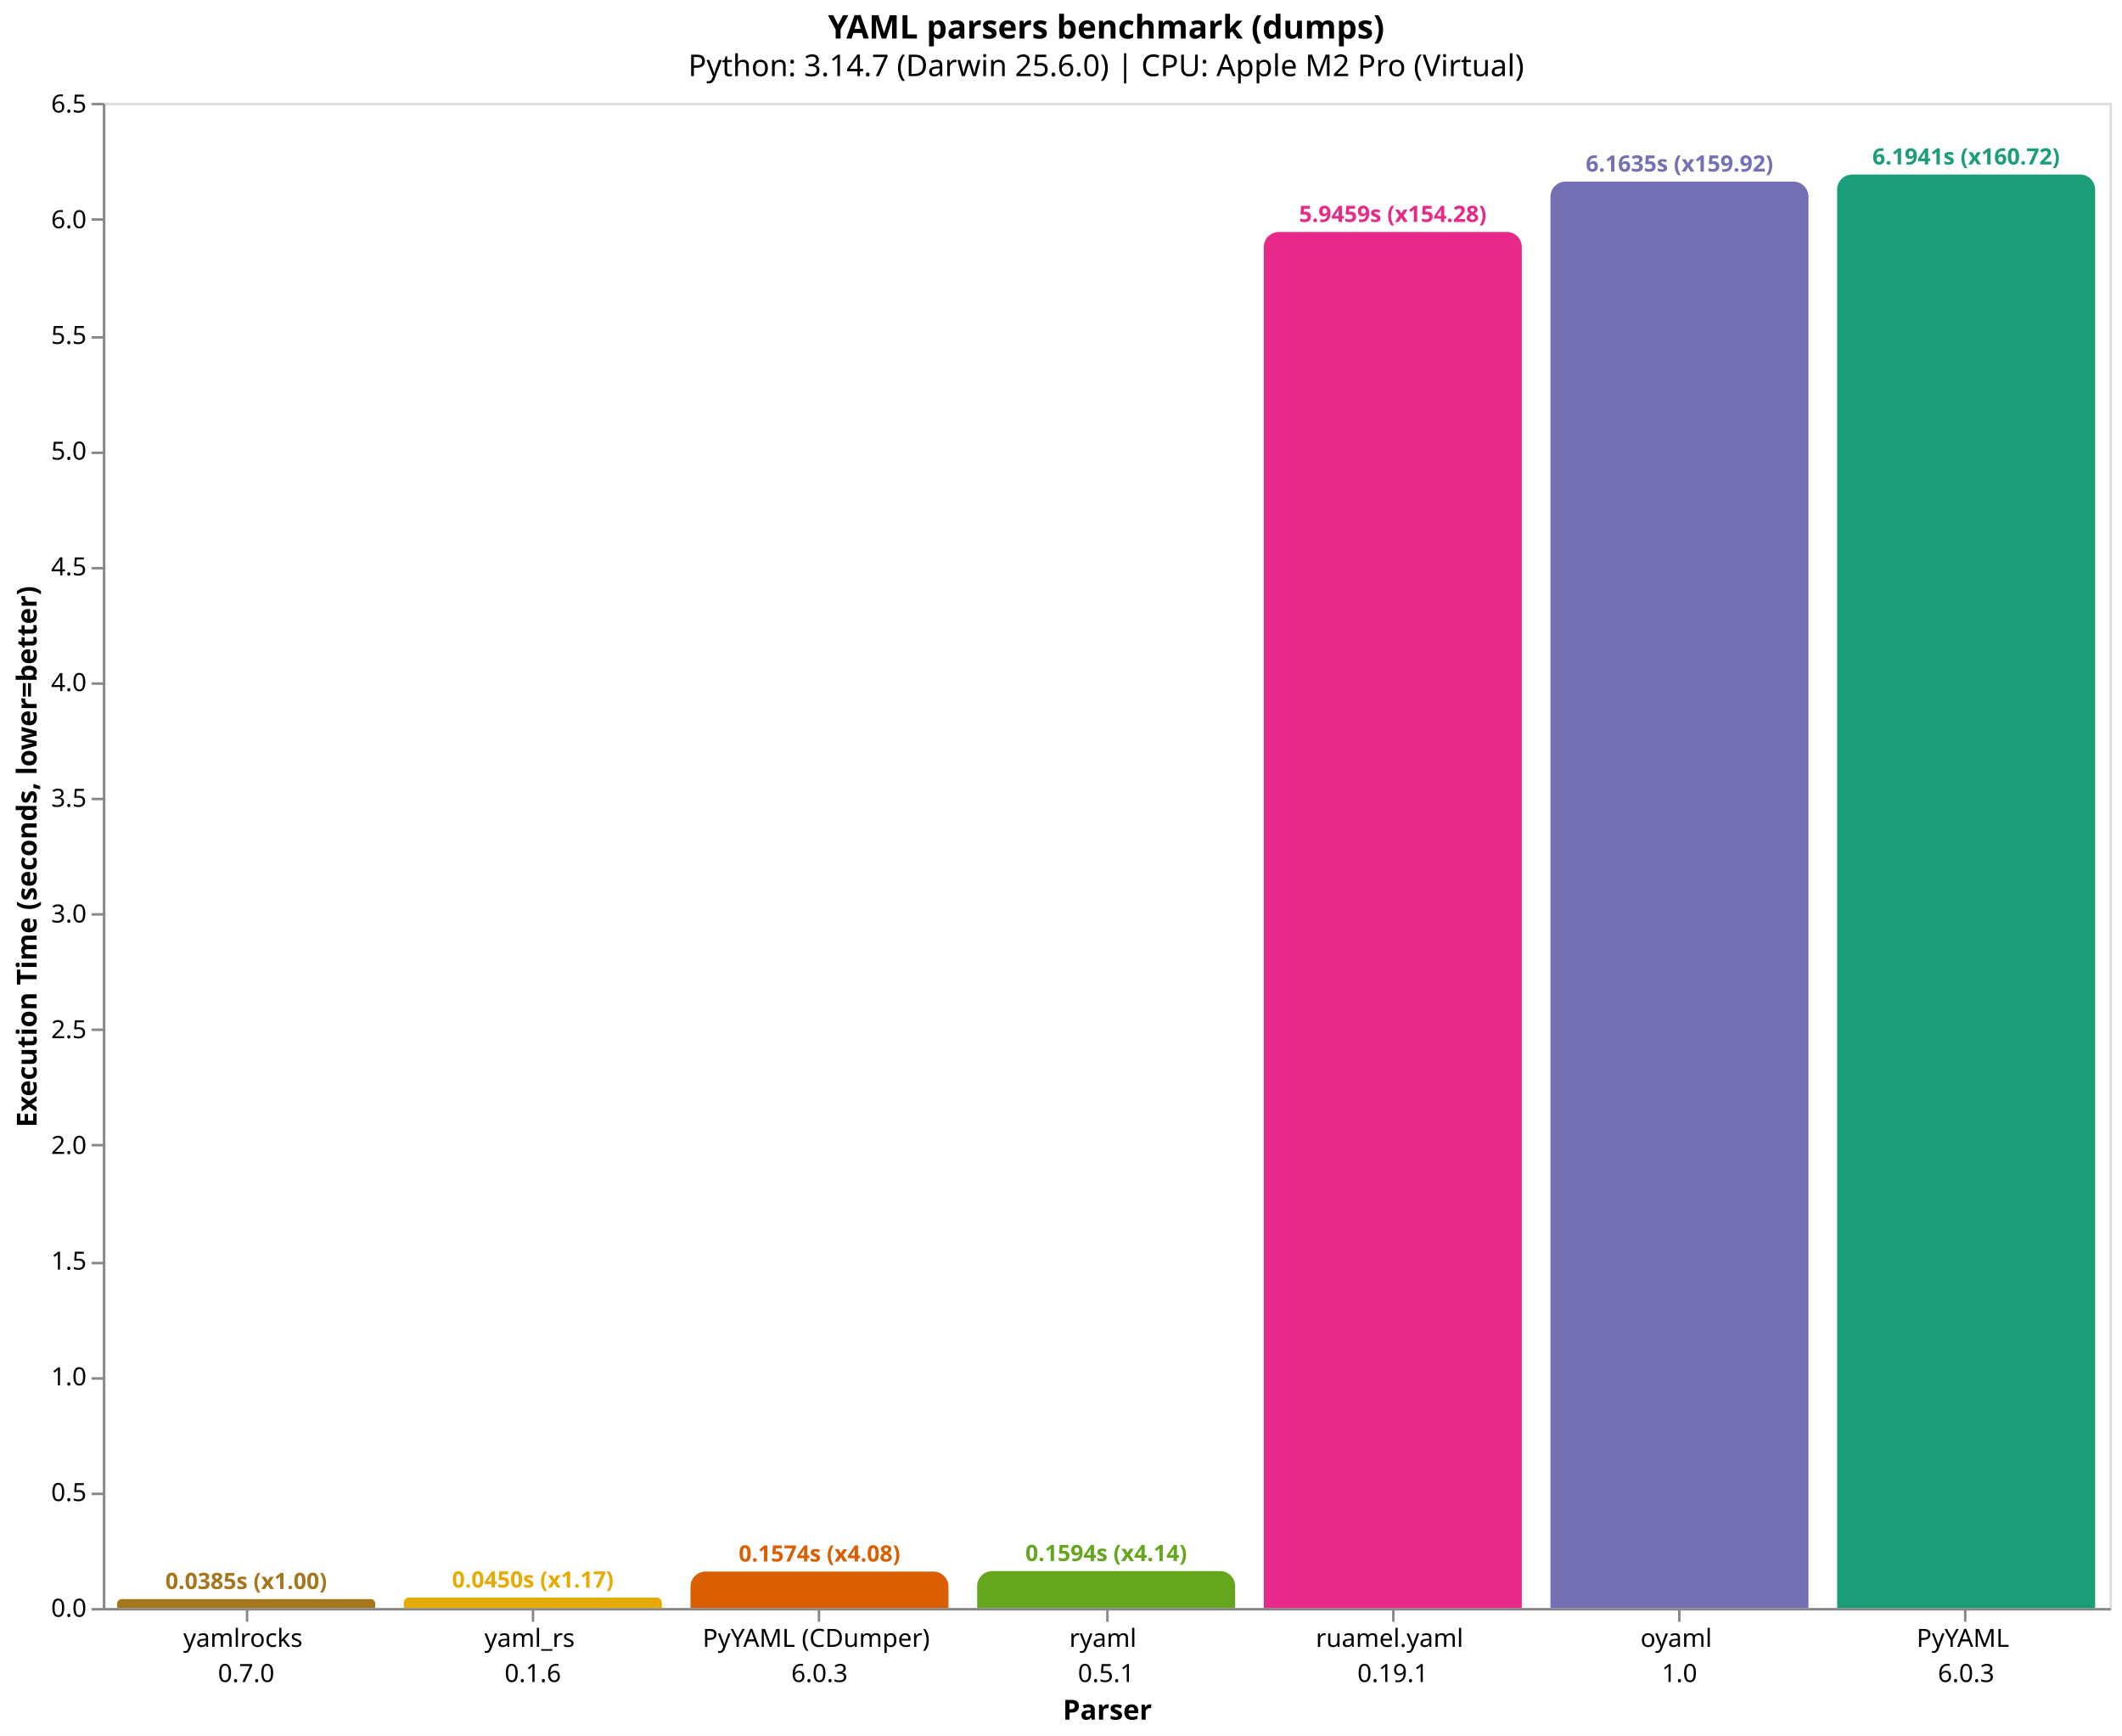
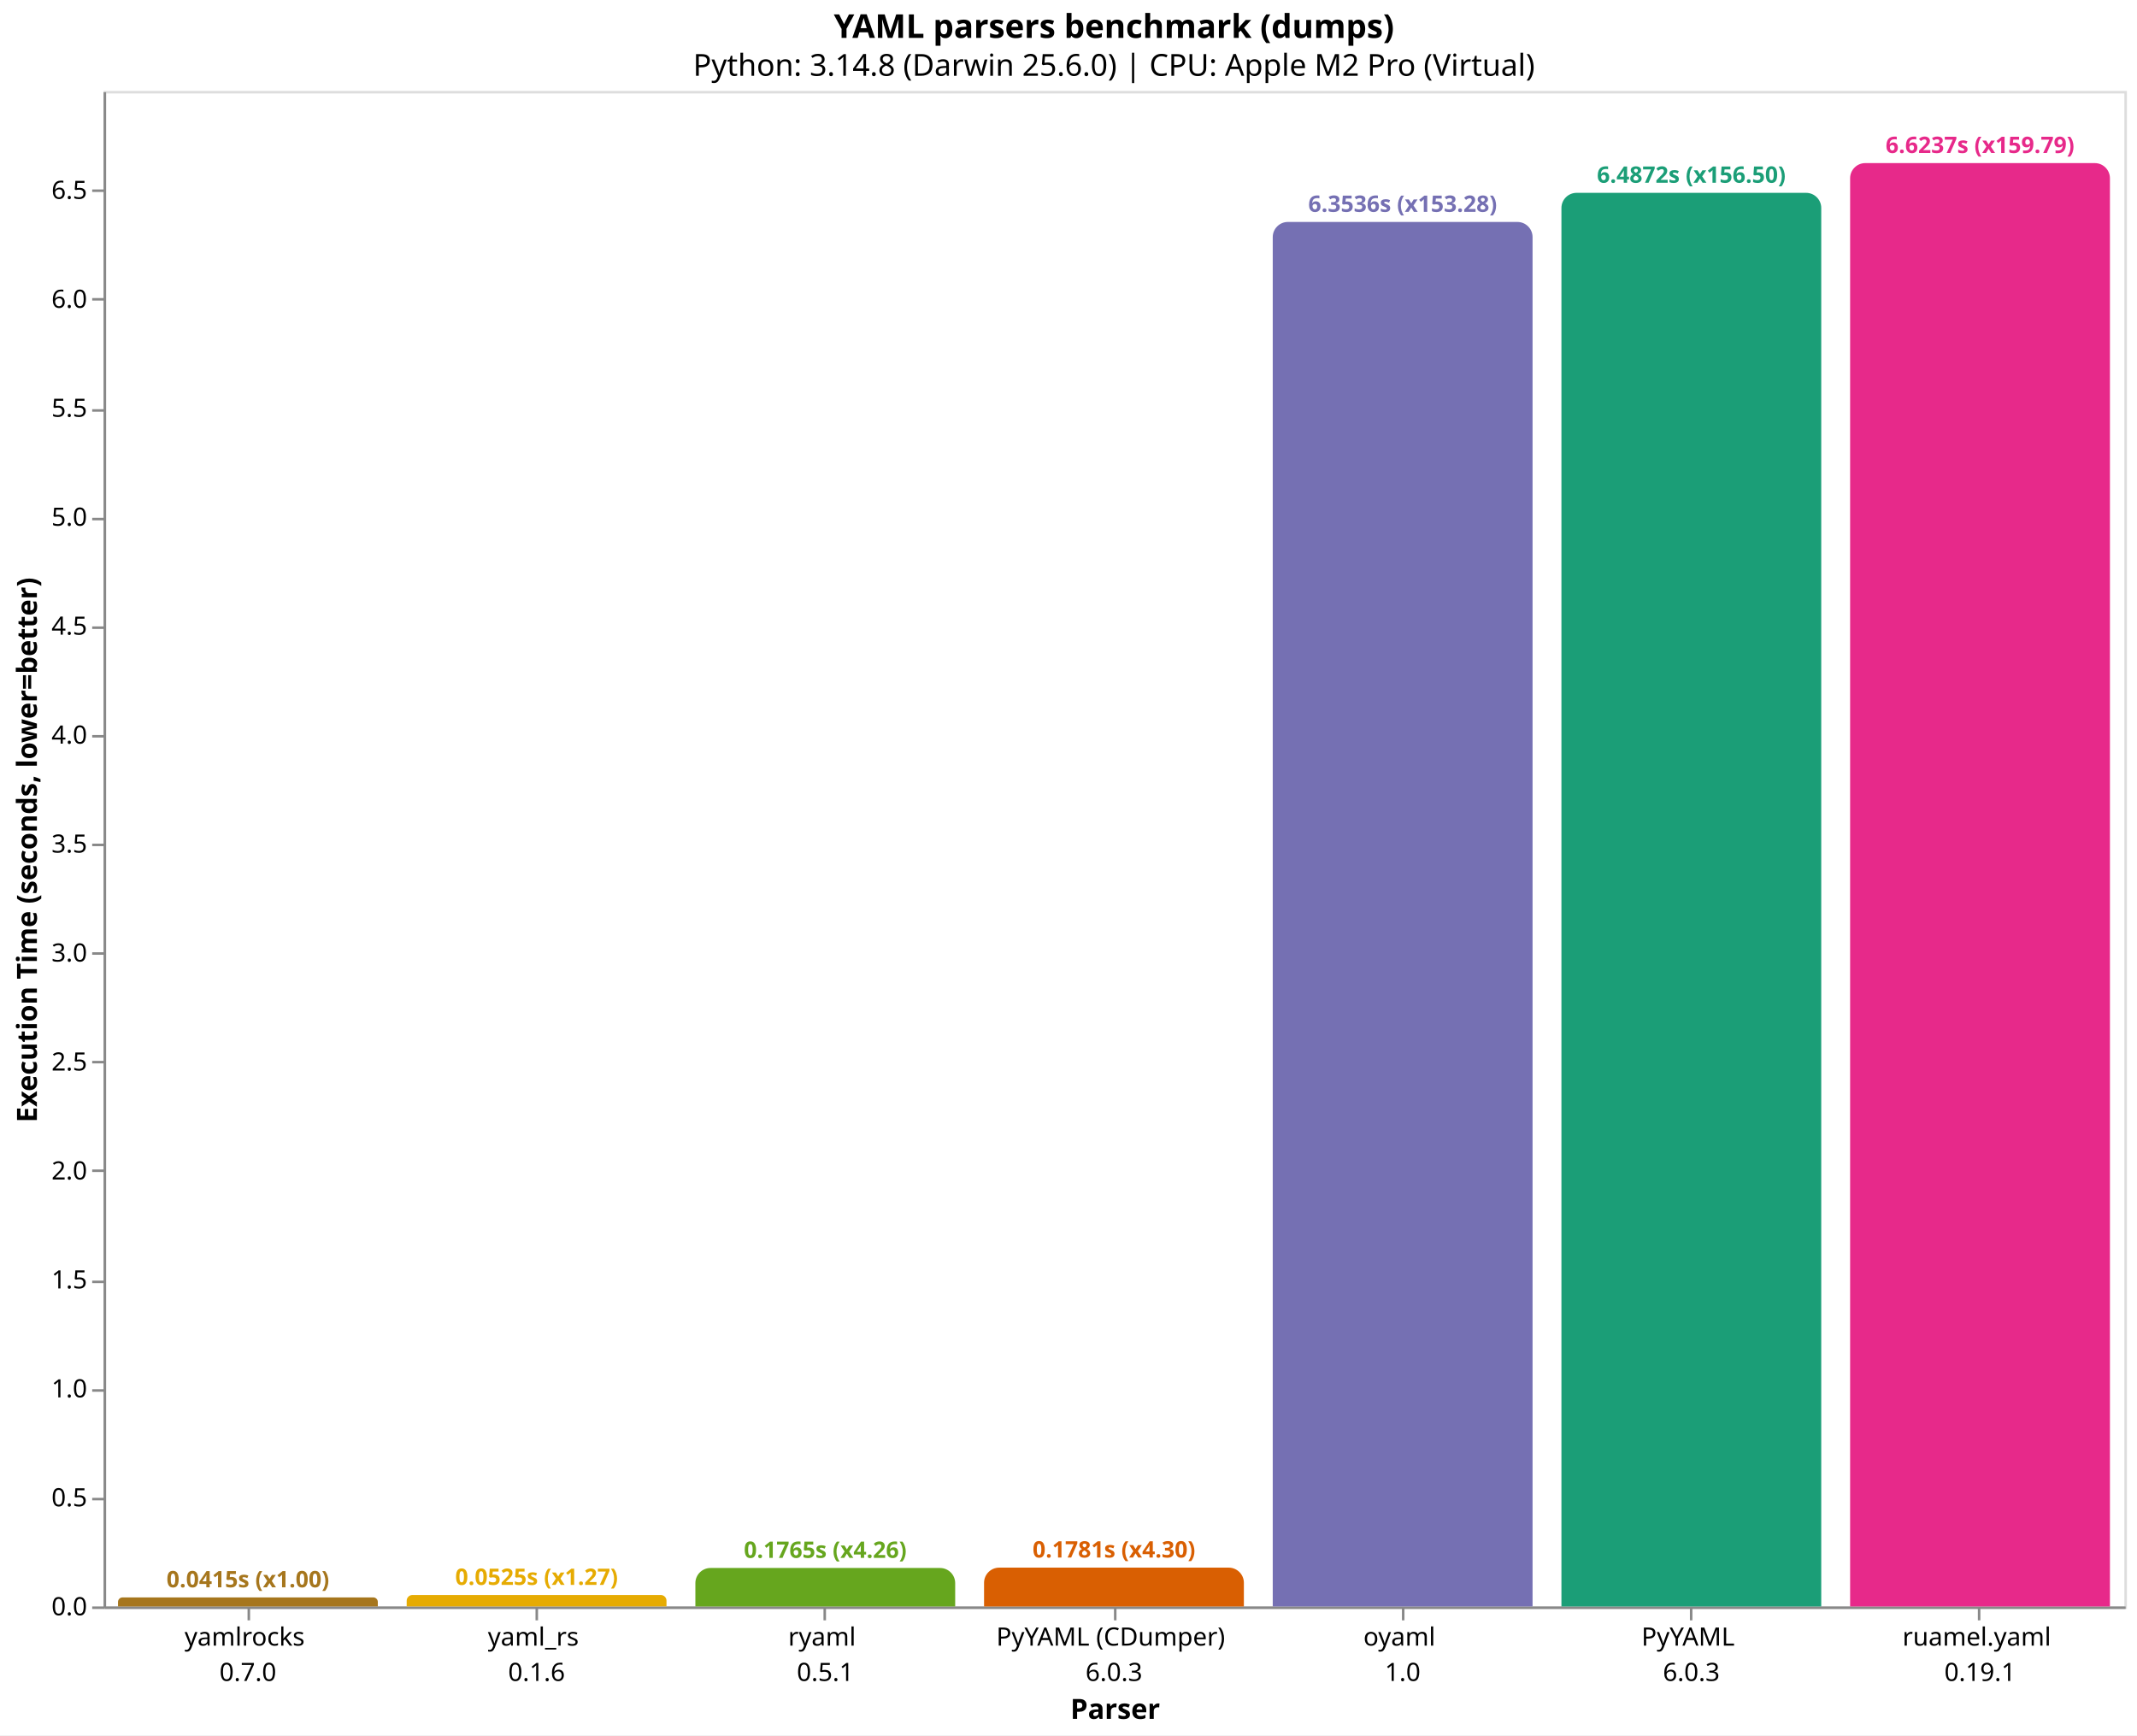
- <svg xmlns="http://www.w3.org/2000/svg" version="1.1" class="marks" width="846" height="692" viewBox="0 0 846 692">
-   <rect width="846" height="692" fill="white" />
-   <g fill="none" stroke-miterlimit="10" transform="translate(41,41)">
+ <svg xmlns="http://www.w3.org/2000/svg" version="1.1" class="marks" width="846" height="687" viewBox="0 0 846 687">
+   <rect width="846" height="687" fill="white" />
+   <g fill="none" stroke-miterlimit="10" transform="translate(41,36)">
    <g class="mark-group role-frame root" role="graphics-object" aria-roledescription="group mark container">
      <g transform="translate(0,0)">
        <path class="background" aria-hidden="true" d="M0.5,0.5h800v600h-800Z" stroke="#ddd" />
        <g>
-           <g class="mark-group role-axis" role="graphics-symbol" aria-roledescription="axis" aria-label="X-axis titled 'Parser' for a discrete scale with 7 values: yamlrocks&#10;0.7.0, yaml_rs&#10;0.1.6, PyYAML (CDumper)&#10;6.0.3, ryaml&#10;0.5.1, ruamel.yaml&#10;0.19.1, oyaml&#10;1.0, PyYAML&#10;6.0.3">
+           <g class="mark-group role-axis" role="graphics-symbol" aria-roledescription="axis" aria-label="X-axis titled 'Parser' for a discrete scale with 7 values: yamlrocks&#10;0.7.0, yaml_rs&#10;0.1.6, ryaml&#10;0.5.1, PyYAML (CDumper)&#10;6.0.3, oyaml&#10;1.0, PyYAML&#10;6.0.3, ruamel.yaml&#10;0.19.1">
            <g transform="translate(0.5,600.5)">
              <path class="background" aria-hidden="true" d="M0,0h0v0h0Z" pointer-events="none" />
              <g>
                <g class="mark-rule role-axis-tick" pointer-events="none">
                  <line transform="translate(57,0)" x2="0" y2="5" stroke="#888" stroke-width="1" opacity="1" />
                  <line transform="translate(171,0)" x2="0" y2="5" stroke="#888" stroke-width="1" opacity="1" />
                  <line transform="translate(285,0)" x2="0" y2="5" stroke="#888" stroke-width="1" opacity="1" />
                  <line transform="translate(400,0)" x2="0" y2="5" stroke="#888" stroke-width="1" opacity="1" />
                  <line transform="translate(514,0)" x2="0" y2="5" stroke="#888" stroke-width="1" opacity="1" />
                  <line transform="translate(628,0)" x2="0" y2="5" stroke="#888" stroke-width="1" opacity="1" />
                  <line transform="translate(742,0)" x2="0" y2="5" stroke="#888" stroke-width="1" opacity="1" />
                </g>
                <g class="mark-text role-axis-label" pointer-events="none">
                  <text text-anchor="middle" transform="translate(56.64286,15)" font-family="sans-serif" font-size="10px" fill="#000" opacity="1">
                    <tspan>yamlrocks</tspan>
                    <tspan x="0" dy="14">0.7.0</tspan>
                  </text>
                  <text text-anchor="middle" transform="translate(170.9286,15)" font-family="sans-serif" font-size="10px" fill="#000" opacity="1">
                    <tspan>yaml_rs</tspan>
                    <tspan x="0" dy="14">0.1.6</tspan>
                  </text>
                  <text text-anchor="middle" transform="translate(285.2143,15)" font-family="sans-serif" font-size="10px" fill="#000" opacity="1">
+                     <tspan>ryaml</tspan>
+                     <tspan x="0" dy="14">0.5.1</tspan>
+                   </text>
+                   <text text-anchor="middle" transform="translate(399.5,15)" font-family="sans-serif" font-size="10px" fill="#000" opacity="1">
                    <tspan>PyYAML (CDumper)</tspan>
                    <tspan x="0" dy="14">6.0.3</tspan>
                  </text>
-                   <text text-anchor="middle" transform="translate(399.5,15)" font-family="sans-serif" font-size="10px" fill="#000" opacity="1">
-                     <tspan>ryaml</tspan>
-                     <tspan x="0" dy="14">0.5.1</tspan>
-                   </text>
                  <text text-anchor="middle" transform="translate(513.7857,15)" font-family="sans-serif" font-size="10px" fill="#000" opacity="1">
+                     <tspan>oyaml</tspan>
+                     <tspan x="0" dy="14">1.0</tspan>
+                   </text>
+                   <text text-anchor="middle" transform="translate(628.0714,15)" font-family="sans-serif" font-size="10px" fill="#000" opacity="1">
+                     <tspan>PyYAML</tspan>
+                     <tspan x="0" dy="14">6.0.3</tspan>
+                   </text>
+                   <text text-anchor="middle" transform="translate(742.3571,15)" font-family="sans-serif" font-size="10px" fill="#000" opacity="1">
                    <tspan>ruamel.yaml</tspan>
                    <tspan x="0" dy="14">0.19.1</tspan>
-                   </text>
-                   <text text-anchor="middle" transform="translate(628.0714,15)" font-family="sans-serif" font-size="10px" fill="#000" opacity="1">
-                     <tspan>oyaml</tspan>
-                     <tspan x="0" dy="14">1.0</tspan>
-                   </text>
-                   <text text-anchor="middle" transform="translate(742.3571,15)" font-family="sans-serif" font-size="10px" fill="#000" opacity="1">
-                     <tspan>PyYAML</tspan>
-                     <tspan x="0" dy="14">6.0.3</tspan>
                  </text>
                </g>
                <g class="mark-rule role-axis-domain" pointer-events="none">
                  <line transform="translate(0,0)" x2="800" y2="0" stroke="#888" stroke-width="1" opacity="1" />
                </g>
                <g class="mark-text role-axis-title" pointer-events="none">
                  <text text-anchor="middle" transform="translate(400,44)" font-family="sans-serif" font-size="11px" font-weight="bold" fill="#000" opacity="1">Parser</text>
                </g>
              </g>
              <path class="foreground" aria-hidden="true" d="" pointer-events="none" display="none" />
            </g>
          </g>
          <g class="mark-group role-axis" role="graphics-symbol" aria-roledescription="axis" aria-label="Y-axis titled 'Execution Time (seconds, lower=better)' for a linear scale with values from 0 to 7">
            <g transform="translate(0.5,0.5)">
              <path class="background" aria-hidden="true" d="M0,0h0v0h0Z" pointer-events="none" />
              <g>
                <g class="mark-rule role-axis-tick" pointer-events="none">
                  <line transform="translate(0,600)" x2="-5" y2="0" stroke="#888" stroke-width="1" opacity="1" />
-                   <line transform="translate(0,554)" x2="-5" y2="0" stroke="#888" stroke-width="1" opacity="1" />
-                   <line transform="translate(0,508)" x2="-5" y2="0" stroke="#888" stroke-width="1" opacity="1" />
-                   <line transform="translate(0,462)" x2="-5" y2="0" stroke="#888" stroke-width="1" opacity="1" />
-                   <line transform="translate(0,415)" x2="-5" y2="0" stroke="#888" stroke-width="1" opacity="1" />
-                   <line transform="translate(0,369)" x2="-5" y2="0" stroke="#888" stroke-width="1" opacity="1" />
-                   <line transform="translate(0,323)" x2="-5" y2="0" stroke="#888" stroke-width="1" opacity="1" />
-                   <line transform="translate(0,277)" x2="-5" y2="0" stroke="#888" stroke-width="1" opacity="1" />
-                   <line transform="translate(0,231)" x2="-5" y2="0" stroke="#888" stroke-width="1" opacity="1" />
-                   <line transform="translate(0,185)" x2="-5" y2="0" stroke="#888" stroke-width="1" opacity="1" />
-                   <line transform="translate(0,139)" x2="-5" y2="0" stroke="#888" stroke-width="1" opacity="1" />
-                   <line transform="translate(0,93)" x2="-5" y2="0" stroke="#888" stroke-width="1" opacity="1" />
-                   <line transform="translate(0,46)" x2="-5" y2="0" stroke="#888" stroke-width="1" opacity="1" />
-                   <line transform="translate(0,0)" x2="-5" y2="0" stroke="#888" stroke-width="1" opacity="1" />
+                   <line transform="translate(0,557)" x2="-5" y2="0" stroke="#888" stroke-width="1" opacity="1" />
+                   <line transform="translate(0,514)" x2="-5" y2="0" stroke="#888" stroke-width="1" opacity="1" />
+                   <line transform="translate(0,471)" x2="-5" y2="0" stroke="#888" stroke-width="1" opacity="1" />
+                   <line transform="translate(0,427)" x2="-5" y2="0" stroke="#888" stroke-width="1" opacity="1" />
+                   <line transform="translate(0,384)" x2="-5" y2="0" stroke="#888" stroke-width="1" opacity="1" />
+                   <line transform="translate(0,341)" x2="-5" y2="0" stroke="#888" stroke-width="1" opacity="1" />
+                   <line transform="translate(0,298)" x2="-5" y2="0" stroke="#888" stroke-width="1" opacity="1" />
+                   <line transform="translate(0,255)" x2="-5" y2="0" stroke="#888" stroke-width="1" opacity="1" />
+                   <line transform="translate(0,212)" x2="-5" y2="0" stroke="#888" stroke-width="1" opacity="1" />
+                   <line transform="translate(0,169)" x2="-5" y2="0" stroke="#888" stroke-width="1" opacity="1" />
+                   <line transform="translate(0,126)" x2="-5" y2="0" stroke="#888" stroke-width="1" opacity="1" />
+                   <line transform="translate(0,82)" x2="-5" y2="0" stroke="#888" stroke-width="1" opacity="1" />
+                   <line transform="translate(0,39)" x2="-5" y2="0" stroke="#888" stroke-width="1" opacity="1" />
                </g>
                <g class="mark-text role-axis-label" pointer-events="none">
                  <text text-anchor="end" transform="translate(-7,603)" font-family="sans-serif" font-size="10px" fill="#000" opacity="1">0.0</text>
-                   <text text-anchor="end" transform="translate(-7,556.8733)" font-family="sans-serif" font-size="10px" fill="#000" opacity="1">0.5</text>
-                   <text text-anchor="end" transform="translate(-7,510.7466)" font-family="sans-serif" font-size="10px" fill="#000" opacity="1">1.0</text>
-                   <text text-anchor="end" transform="translate(-7,464.6199)" font-family="sans-serif" font-size="10px" fill="#000" opacity="1">1.5</text>
-                   <text text-anchor="end" transform="translate(-7,418.4932)" font-family="sans-serif" font-size="10px" fill="#000" opacity="1">2.0</text>
-                   <text text-anchor="end" transform="translate(-7,372.3665)" font-family="sans-serif" font-size="10px" fill="#000" opacity="1">2.5</text>
-                   <text text-anchor="end" transform="translate(-7,326.2398)" font-family="sans-serif" font-size="10px" fill="#000" opacity="1">3.0</text>
-                   <text text-anchor="end" transform="translate(-7,280.1131)" font-family="sans-serif" font-size="10px" fill="#000" opacity="1">3.5</text>
-                   <text text-anchor="end" transform="translate(-7,233.9865)" font-family="sans-serif" font-size="10px" fill="#000" opacity="1">4.0</text>
-                   <text text-anchor="end" transform="translate(-7,187.8598)" font-family="sans-serif" font-size="10px" fill="#000" opacity="1">4.5</text>
-                   <text text-anchor="end" transform="translate(-7,141.7331)" font-family="sans-serif" font-size="10px" fill="#000" opacity="1">5.0</text>
-                   <text text-anchor="end" transform="translate(-7,95.60637)" font-family="sans-serif" font-size="10px" fill="#000" opacity="1">5.5</text>
-                   <text text-anchor="end" transform="translate(-7,49.47968)" font-family="sans-serif" font-size="10px" fill="#000" opacity="1">6.0</text>
-                   <text text-anchor="end" transform="translate(-7,3.352988)" font-family="sans-serif" font-size="10px" fill="#000" opacity="1">6.5</text>
+                   <text text-anchor="end" transform="translate(-7,559.8647)" font-family="sans-serif" font-size="10px" fill="#000" opacity="1">0.5</text>
+                   <text text-anchor="end" transform="translate(-7,516.7294)" font-family="sans-serif" font-size="10px" fill="#000" opacity="1">1.0</text>
+                   <text text-anchor="end" transform="translate(-7,473.594)" font-family="sans-serif" font-size="10px" fill="#000" opacity="1">1.5</text>
+                   <text text-anchor="end" transform="translate(-7,430.4587)" font-family="sans-serif" font-size="10px" fill="#000" opacity="1">2.0</text>
+                   <text text-anchor="end" transform="translate(-7,387.3234)" font-family="sans-serif" font-size="10px" fill="#000" opacity="1">2.5</text>
+                   <text text-anchor="end" transform="translate(-7,344.1881)" font-family="sans-serif" font-size="10px" fill="#000" opacity="1">3.0</text>
+                   <text text-anchor="end" transform="translate(-7,301.0527)" font-family="sans-serif" font-size="10px" fill="#000" opacity="1">3.5</text>
+                   <text text-anchor="end" transform="translate(-7,257.9174)" font-family="sans-serif" font-size="10px" fill="#000" opacity="1">4.0</text>
+                   <text text-anchor="end" transform="translate(-7,214.7821)" font-family="sans-serif" font-size="10px" fill="#000" opacity="1">4.5</text>
+                   <text text-anchor="end" transform="translate(-7,171.6468)" font-family="sans-serif" font-size="10px" fill="#000" opacity="1">5.0</text>
+                   <text text-anchor="end" transform="translate(-7,128.5115)" font-family="sans-serif" font-size="10px" fill="#000" opacity="1">5.5</text>
+                   <text text-anchor="end" transform="translate(-7,85.37613)" font-family="sans-serif" font-size="10px" fill="#000" opacity="1">6.0</text>
+                   <text text-anchor="end" transform="translate(-7,42.24081)" font-family="sans-serif" font-size="10px" fill="#000" opacity="1">6.5</text>
                </g>
                <g class="mark-rule role-axis-domain" pointer-events="none">
                  <line transform="translate(0,600)" x2="0" y2="-600" stroke="#888" stroke-width="1" opacity="1" />
                </g>
                <g class="mark-text role-axis-title" pointer-events="none">
                  <text text-anchor="middle" transform="translate(-24.90137,300) rotate(-90) translate(0,-2)" font-family="sans-serif" font-size="11px" font-weight="bold" fill="#000" opacity="1">Execution Time (seconds, lower=better)</text>
                </g>
              </g>
              <path class="foreground" aria-hidden="true" d="" pointer-events="none" display="none" />
            </g>
          </g>
          <g class="mark-group role-scope" role="graphics-object" aria-roledescription="group mark container">
-             <g transform="translate(5.714286,596.4445)">
-               <path class="background" aria-hidden="true" d="M1.778,0L101.079,0C102.061,0,102.857,0.797,102.857,1.778L102.857,3.556C102.857,3.556,102.857,3.556,102.857,3.556L0,3.556C0,3.556,0,3.556,0,3.556L0,1.778C0,0.797,0.797,0,1.778,0Z" />
+             <g transform="translate(5.714286,596.424)">
+               <path class="background" aria-hidden="true" d="M1.788,0L101.069,0C102.056,0,102.857,0.801,102.857,1.788L102.857,3.576C102.857,3.576,102.857,3.576,102.857,3.576L0,3.576C0,3.576,0,3.576,0,3.576L0,1.788C0,0.801,0.801,0,1.788,0Z" />
              <g clip-path="url(#clip9)">
                <g class="mark-group role-scope" role="graphics-object" aria-roledescription="group mark container">
-                   <g transform="translate(0,-596.4445)">
-                     <path class="background" aria-hidden="true" d="M0,0h102.857v0h-102.857Z" />
-                     <g>
-                       <g class="mark-rect role-mark layer_0_marks" role="graphics-object" aria-roledescription="rect mark container">
-                         <path aria-label="Parser: yamlrocks&#10;0.7.0; Execution Time (seconds, lower=better): 0.038540611; parser: yamlrocks; Execution Time (s): 0.0385; Slowdown: 1.00" role="graphics-symbol" aria-roledescription="bar" d="M0,596.444h102.857v3.556h-102.857Z" fill="#a6761d" />
-                       </g>
-                     </g>
-                     <path class="foreground" aria-hidden="true" d="" display="none" />
-                   </g>
-                 </g>
-               </g>
-               <path class="foreground" aria-hidden="true" d="" display="none" />
-             </g>
-             <g transform="translate(120,595.8463)">
-               <path class="background" aria-hidden="true" d="M2.077,0L100.78,0C101.927,0,102.857,0.931,102.857,2.077L102.857,4.154C102.857,4.154,102.857,4.154,102.857,4.154L0,4.154C0,4.154,0,4.154,0,4.154L0,2.077C0,0.931,0.931,0,2.077,0Z" />
+                   <g transform="translate(0,-596.424)">
+                     <path class="background" aria-hidden="true" d="M0,0h102.857v0h-102.857Z" />
+                     <g>
+                       <g class="mark-rect role-mark layer_0_marks" role="graphics-object" aria-roledescription="rect mark container">
+                         <path aria-label="Parser: yamlrocks&#10;0.7.0; Execution Time (seconds, lower=better): 0.0414511943333; parser: yamlrocks; Execution Time (s): 0.0415; Slowdown: 1.00" role="graphics-symbol" aria-roledescription="bar" d="M0,596.424h102.857v3.576h-102.857Z" fill="#a6761d" />
+                       </g>
+                     </g>
+                     <path class="foreground" aria-hidden="true" d="" display="none" />
+                   </g>
+                 </g>
+               </g>
+               <path class="foreground" aria-hidden="true" d="" display="none" />
+             </g>
+             <g transform="translate(120,595.4715)">
+               <path class="background" aria-hidden="true" d="M2.264,0L100.593,0C101.843,0,102.857,1.015,102.857,2.264L102.857,4.528C102.857,4.528,102.857,4.528,102.857,4.528L0,4.528C0,4.528,0,4.528,0,4.528L0,2.264C0,1.015,1.015,0,2.264,0Z" />
              <g clip-path="url(#clip10)">
                <g class="mark-group role-scope" role="graphics-object" aria-roledescription="group mark container">
-                   <g transform="translate(0,-595.8463)">
-                     <path class="background" aria-hidden="true" d="M0,0h102.857v0h-102.857Z" />
-                     <g>
-                       <g class="mark-rect role-mark layer_0_marks" role="graphics-object" aria-roledescription="rect mark container">
-                         <path aria-label="Parser: yaml_rs&#10;0.1.6; Execution Time (seconds, lower=better): 0.0450251386667; parser: yaml_rs; Execution Time (s): 0.0450; Slowdown: 1.17" role="graphics-symbol" aria-roledescription="bar" d="M0,595.846h102.857v4.154h-102.857Z" fill="#e6ab02" />
-                       </g>
-                     </g>
-                     <path class="foreground" aria-hidden="true" d="" display="none" />
-                   </g>
-                 </g>
-               </g>
-               <path class="foreground" aria-hidden="true" d="" display="none" />
-             </g>
-             <g transform="translate(234.2857,585.483)">
-               <path class="background" aria-hidden="true" d="M6,0L96.857,0C100.169,0,102.857,2.689,102.857,6L102.857,14.517C102.857,14.517,102.857,14.517,102.857,14.517L0,14.517C0,14.517,0,14.517,0,14.517L0,6C0,2.689,2.689,0,6,0Z" />
+                   <g transform="translate(0,-595.4715)">
+                     <path class="background" aria-hidden="true" d="M0,0h102.857v0h-102.857Z" />
+                     <g>
+                       <g class="mark-rect role-mark layer_0_marks" role="graphics-object" aria-roledescription="rect mark container">
+                         <path aria-label="Parser: yaml_rs&#10;0.1.6; Execution Time (seconds, lower=better): 0.0524915416667; parser: yaml_rs; Execution Time (s): 0.0525; Slowdown: 1.27" role="graphics-symbol" aria-roledescription="bar" d="M0,595.472h102.857v4.528h-102.857Z" fill="#e6ab02" />
+                       </g>
+                     </g>
+                     <path class="foreground" aria-hidden="true" d="" display="none" />
+                   </g>
+                 </g>
+               </g>
+               <path class="foreground" aria-hidden="true" d="" display="none" />
+             </g>
+             <g transform="translate(234.2857,584.7708)">
+               <path class="background" aria-hidden="true" d="M6,0L96.857,0C100.169,0,102.857,2.689,102.857,6L102.857,15.229C102.857,15.229,102.857,15.229,102.857,15.229L0,15.229C0,15.229,0,15.229,0,15.229L0,6C0,2.689,2.689,0,6,0Z" />
              <g clip-path="url(#clip11)">
                <g class="mark-group role-scope" role="graphics-object" aria-roledescription="group mark container">
-                   <g transform="translate(0,-585.483)">
-                     <path class="background" aria-hidden="true" d="M0,0h102.857v0h-102.857Z" />
-                     <g>
-                       <g class="mark-rect role-mark layer_0_marks" role="graphics-object" aria-roledescription="rect mark container">
-                         <path aria-label="Parser: PyYAML (CDumper)&#10;6.0.3; Execution Time (seconds, lower=better): 0.157359680667; parser: PyYAML (CDumper); Execution Time (s): 0.1574; Slowdown: 4.08" role="graphics-symbol" aria-roledescription="bar" d="M0,585.483h102.857v14.517h-102.857Z" fill="#d95f02" />
-                       </g>
-                     </g>
-                     <path class="foreground" aria-hidden="true" d="" display="none" />
-                   </g>
-                 </g>
-               </g>
-               <path class="foreground" aria-hidden="true" d="" display="none" />
-             </g>
-             <g transform="translate(348.5714,585.2916)">
-               <path class="background" aria-hidden="true" d="M6,0L96.857,0C100.169,0,102.857,2.689,102.857,6L102.857,14.708C102.857,14.708,102.857,14.708,102.857,14.708L0,14.708C0,14.708,0,14.708,0,14.708L0,6C0,2.689,2.689,0,6,0Z" />
+                   <g transform="translate(0,-584.7708)">
+                     <path class="background" aria-hidden="true" d="M0,0h102.857v0h-102.857Z" />
+                     <g>
+                       <g class="mark-rect role-mark layer_0_marks" role="graphics-object" aria-roledescription="rect mark container">
+                         <path aria-label="Parser: ryaml&#10;0.5.1; Execution Time (seconds, lower=better): 0.176528264333; parser: ryaml; Execution Time (s): 0.1765; Slowdown: 4.26" role="graphics-symbol" aria-roledescription="bar" d="M0,584.771h102.857v15.229h-102.857Z" fill="#66a61e" />
+                       </g>
+                     </g>
+                     <path class="foreground" aria-hidden="true" d="" display="none" />
+                   </g>
+                 </g>
+               </g>
+               <path class="foreground" aria-hidden="true" d="" display="none" />
+             </g>
+             <g transform="translate(348.5714,584.6323)">
+               <path class="background" aria-hidden="true" d="M6,0L96.857,0C100.169,0,102.857,2.689,102.857,6L102.857,15.368C102.857,15.368,102.857,15.368,102.857,15.368L0,15.368C0,15.368,0,15.368,0,15.368L0,6C0,2.689,2.689,0,6,0Z" />
              <g clip-path="url(#clip12)">
                <g class="mark-group role-scope" role="graphics-object" aria-roledescription="group mark container">
-                   <g transform="translate(0,-585.2916)">
-                     <path class="background" aria-hidden="true" d="M0,0h102.857v0h-102.857Z" />
-                     <g>
-                       <g class="mark-rect role-mark layer_0_marks" role="graphics-object" aria-roledescription="rect mark container">
-                         <path aria-label="Parser: ryaml&#10;0.5.1; Execution Time (seconds, lower=better): 0.159435097333; parser: ryaml; Execution Time (s): 0.1594; Slowdown: 4.14" role="graphics-symbol" aria-roledescription="bar" d="M0,585.292h102.857v14.708h-102.857Z" fill="#66a61e" />
-                       </g>
-                     </g>
-                     <path class="foreground" aria-hidden="true" d="" display="none" />
-                   </g>
-                 </g>
-               </g>
-               <path class="foreground" aria-hidden="true" d="" display="none" />
-             </g>
-             <g transform="translate(462.8571,51.4734)">
-               <path class="background" aria-hidden="true" d="M6,0L96.857,0C100.169,0,102.857,2.689,102.857,6L102.857,548.527C102.857,548.527,102.857,548.527,102.857,548.527L0,548.527C0,548.527,0,548.527,0,548.527L0,6C0,2.689,2.689,0,6,0Z" />
+                   <g transform="translate(0,-584.6323)">
+                     <path class="background" aria-hidden="true" d="M0,0h102.857v0h-102.857Z" />
+                     <g>
+                       <g class="mark-rect role-mark layer_0_marks" role="graphics-object" aria-roledescription="rect mark container">
+                         <path aria-label="Parser: PyYAML (CDumper)&#10;6.0.3; Execution Time (seconds, lower=better): 0.178133069333; parser: PyYAML (CDumper); Execution Time (s): 0.1781; Slowdown: 4.30" role="graphics-symbol" aria-roledescription="bar" d="M0,584.632h102.857v15.368h-102.857Z" fill="#d95f02" />
+                       </g>
+                     </g>
+                     <path class="foreground" aria-hidden="true" d="" display="none" />
+                   </g>
+                 </g>
+               </g>
+               <path class="foreground" aria-hidden="true" d="" display="none" />
+             </g>
+             <g transform="translate(462.8571,51.87341)">
+               <path class="background" aria-hidden="true" d="M6,0L96.857,0C100.169,0,102.857,2.689,102.857,6L102.857,548.127C102.857,548.127,102.857,548.127,102.857,548.127L0,548.127C0,548.127,0,548.127,0,548.127L0,6C0,2.689,2.689,0,6,0Z" />
              <g clip-path="url(#clip13)">
                <g class="mark-group role-scope" role="graphics-object" aria-roledescription="group mark container">
-                   <g transform="translate(0,-51.4734)">
-                     <path class="background" aria-hidden="true" d="M0,0h102.857v0h-102.857Z" />
-                     <g>
-                       <g class="mark-rect role-mark layer_0_marks" role="graphics-object" aria-roledescription="rect mark container">
-                         <path aria-label="Parser: ruamel.yaml&#10;0.19.1; Execution Time (seconds, lower=better): 5.945869514; parser: ruamel.yaml; Execution Time (s): 5.9459; Slowdown: 154.28" role="graphics-symbol" aria-roledescription="bar" d="M0,51.473h102.857v548.527h-102.857Z" fill="#e7298a" />
-                       </g>
-                     </g>
-                     <path class="foreground" aria-hidden="true" d="" display="none" />
-                   </g>
-                 </g>
-               </g>
-               <path class="foreground" aria-hidden="true" d="" display="none" />
-             </g>
-             <g transform="translate(577.1429,31.39662)">
-               <path class="background" aria-hidden="true" d="M6,0L96.857,0C100.169,0,102.857,2.689,102.857,6L102.857,568.603C102.857,568.603,102.857,568.603,102.857,568.603L0,568.603C0,568.603,0,568.603,0,568.603L0,6C0,2.689,2.689,0,6,0Z" />
+                   <g transform="translate(0,-51.87341)">
+                     <path class="background" aria-hidden="true" d="M0,0h102.857v0h-102.857Z" />
+                     <g>
+                       <g class="mark-rect role-mark layer_0_marks" role="graphics-object" aria-roledescription="rect mark container">
+                         <path aria-label="Parser: oyaml&#10;1.0; Execution Time (seconds, lower=better): 6.35357018067; parser: oyaml; Execution Time (s): 6.3536; Slowdown: 153.28" role="graphics-symbol" aria-roledescription="bar" d="M0,51.873h102.857v548.127h-102.857Z" fill="#7570b3" />
+                       </g>
+                     </g>
+                     <path class="foreground" aria-hidden="true" d="" display="none" />
+                   </g>
+                 </g>
+               </g>
+               <path class="foreground" aria-hidden="true" d="" display="none" />
+             </g>
+             <g transform="translate(577.1429,40.34634)">
+               <path class="background" aria-hidden="true" d="M6,0L96.857,0C100.169,0,102.857,2.689,102.857,6L102.857,559.654C102.857,559.654,102.857,559.654,102.857,559.654L0,559.654C0,559.654,0,559.654,0,559.654L0,6C0,2.689,2.689,0,6,0Z" />
              <g clip-path="url(#clip14)">
                <g class="mark-group role-scope" role="graphics-object" aria-roledescription="group mark container">
-                   <g transform="translate(0,-31.39662)">
-                     <path class="background" aria-hidden="true" d="M0,0h102.857v0h-102.857Z" />
-                     <g>
-                       <g class="mark-rect role-mark layer_0_marks" role="graphics-object" aria-roledescription="rect mark container">
-                         <path aria-label="Parser: oyaml&#10;1.0; Execution Time (seconds, lower=better): 6.163495986; parser: oyaml; Execution Time (s): 6.1635; Slowdown: 159.92" role="graphics-symbol" aria-roledescription="bar" d="M0,31.397h102.857v568.603h-102.857Z" fill="#7570b3" />
+                   <g transform="translate(0,-40.34634)">
+                     <path class="background" aria-hidden="true" d="M0,0h102.857v0h-102.857Z" />
+                     <g>
+                       <g class="mark-rect role-mark layer_0_marks" role="graphics-object" aria-roledescription="rect mark container">
+                         <path aria-label="Parser: PyYAML&#10;6.0.3; Execution Time (seconds, lower=better): 6.48718540233; parser: PyYAML; Execution Time (s): 6.4872; Slowdown: 156.50" role="graphics-symbol" aria-roledescription="bar" d="M0,40.346h102.857v559.654h-102.857Z" fill="#1b9e77" />
                      </g>
                    </g>
                    <path class="foreground" aria-hidden="true" d="" display="none" />
                  </g>
                </g>
              </g>
              <path class="foreground" aria-hidden="true" d="" display="none" />
            </g>
            <g transform="translate(691.4286,28.57143)">
              <path class="background" aria-hidden="true" d="M6,0L96.857,0C100.169,0,102.857,2.689,102.857,6L102.857,571.429C102.857,571.429,102.857,571.429,102.857,571.429L0,571.429C0,571.429,0,571.429,0,571.429L0,6C0,2.689,2.689,0,6,0Z" />
              <g clip-path="url(#clip15)">
                <g class="mark-group role-scope" role="graphics-object" aria-roledescription="group mark container">
                  <g transform="translate(0,-28.57143)">
                    <path class="background" aria-hidden="true" d="M0,0h102.857v0h-102.857Z" />
                    <g>
                      <g class="mark-rect role-mark layer_0_marks" role="graphics-object" aria-roledescription="rect mark container">
-                         <path aria-label="Parser: PyYAML&#10;6.0.3; Execution Time (seconds, lower=better): 6.19412027767; parser: PyYAML; Execution Time (s): 6.1941; Slowdown: 160.72" role="graphics-symbol" aria-roledescription="bar" d="M0,28.571h102.857v571.429h-102.857Z" fill="#1b9e77" />
+                         <path aria-label="Parser: ruamel.yaml&#10;0.19.1; Execution Time (seconds, lower=better): 6.62367338867; parser: ruamel.yaml; Execution Time (s): 6.6237; Slowdown: 159.79" role="graphics-symbol" aria-roledescription="bar" d="M0,28.571h102.857v571.429h-102.857Z" fill="#e7298a" />
                      </g>
                    </g>
                    <path class="foreground" aria-hidden="true" d="" display="none" />
                  </g>
                </g>
              </g>
              <path class="foreground" aria-hidden="true" d="" display="none" />
            </g>
          </g>
          <g class="mark-text role-mark layer_1_marks" role="graphics-object" aria-roledescription="text mark container">
-             <text aria-label="Parser: yamlrocks&#10;0.7.0; Execution Time (seconds, lower=better): 0.038540611; parser: yamlrocks; label: 0.0385s (x1.00); Execution Time (s): 0.0385; Slowdown: 1.00" role="graphics-symbol" aria-roledescription="text mark" text-anchor="middle" transform="translate(57.14286,592.4445)" font-family="sans-serif" font-size="9px" font-weight="bold" fill="#a6761d">0.0385s (x1.00)</text>
-             <text aria-label="Parser: yaml_rs&#10;0.1.6; Execution Time (seconds, lower=better): 0.0450251386667; parser: yaml_rs; label: 0.0450s (x1.17); Execution Time (s): 0.0450; Slowdown: 1.17" role="graphics-symbol" aria-roledescription="text mark" text-anchor="middle" transform="translate(171.4286,591.8463)" font-family="sans-serif" font-size="9px" font-weight="bold" fill="#e6ab02">0.0450s (x1.17)</text>
-             <text aria-label="Parser: PyYAML (CDumper)&#10;6.0.3; Execution Time (seconds, lower=better): 0.157359680667; parser: PyYAML (CDumper); label: 0.1574s (x4.08); Execution Time (s): 0.1574; Slowdown: 4.08" role="graphics-symbol" aria-roledescription="text mark" text-anchor="middle" transform="translate(285.7143,581.483)" font-family="sans-serif" font-size="9px" font-weight="bold" fill="#d95f02">0.1574s (x4.08)</text>
-             <text aria-label="Parser: ryaml&#10;0.5.1; Execution Time (seconds, lower=better): 0.159435097333; parser: ryaml; label: 0.1594s (x4.14); Execution Time (s): 0.1594; Slowdown: 4.14" role="graphics-symbol" aria-roledescription="text mark" text-anchor="middle" transform="translate(400,581.2916)" font-family="sans-serif" font-size="9px" font-weight="bold" fill="#66a61e">0.1594s (x4.14)</text>
-             <text aria-label="Parser: ruamel.yaml&#10;0.19.1; Execution Time (seconds, lower=better): 5.945869514; parser: ruamel.yaml; label: 5.9459s (x154.28); Execution Time (s): 5.9459; Slowdown: 154.28" role="graphics-symbol" aria-roledescription="text mark" text-anchor="middle" transform="translate(514.2857,47.4734)" font-family="sans-serif" font-size="9px" font-weight="bold" fill="#e7298a">5.9459s (x154.28)</text>
-             <text aria-label="Parser: oyaml&#10;1.0; Execution Time (seconds, lower=better): 6.163495986; parser: oyaml; label: 6.1635s (x159.92); Execution Time (s): 6.1635; Slowdown: 159.92" role="graphics-symbol" aria-roledescription="text mark" text-anchor="middle" transform="translate(628.5714,27.39662)" font-family="sans-serif" font-size="9px" font-weight="bold" fill="#7570b3">6.1635s (x159.92)</text>
-             <text aria-label="Parser: PyYAML&#10;6.0.3; Execution Time (seconds, lower=better): 6.19412027767; parser: PyYAML; label: 6.1941s (x160.72); Execution Time (s): 6.1941; Slowdown: 160.72" role="graphics-symbol" aria-roledescription="text mark" text-anchor="middle" transform="translate(742.8571,24.57143)" font-family="sans-serif" font-size="9px" font-weight="bold" fill="#1b9e77">6.1941s (x160.72)</text>
+             <text aria-label="Parser: yamlrocks&#10;0.7.0; Execution Time (seconds, lower=better): 0.0414511943333; parser: yamlrocks; label: 0.0415s (x1.00); Execution Time (s): 0.0415; Slowdown: 1.00" role="graphics-symbol" aria-roledescription="text mark" text-anchor="middle" transform="translate(57.14286,592.424)" font-family="sans-serif" font-size="9px" font-weight="bold" fill="#a6761d">0.0415s (x1.00)</text>
+             <text aria-label="Parser: yaml_rs&#10;0.1.6; Execution Time (seconds, lower=better): 0.0524915416667; parser: yaml_rs; label: 0.0525s (x1.27); Execution Time (s): 0.0525; Slowdown: 1.27" role="graphics-symbol" aria-roledescription="text mark" text-anchor="middle" transform="translate(171.4286,591.4715)" font-family="sans-serif" font-size="9px" font-weight="bold" fill="#e6ab02">0.0525s (x1.27)</text>
+             <text aria-label="Parser: ryaml&#10;0.5.1; Execution Time (seconds, lower=better): 0.176528264333; parser: ryaml; label: 0.1765s (x4.26); Execution Time (s): 0.1765; Slowdown: 4.26" role="graphics-symbol" aria-roledescription="text mark" text-anchor="middle" transform="translate(285.7143,580.7708)" font-family="sans-serif" font-size="9px" font-weight="bold" fill="#66a61e">0.1765s (x4.26)</text>
+             <text aria-label="Parser: PyYAML (CDumper)&#10;6.0.3; Execution Time (seconds, lower=better): 0.178133069333; parser: PyYAML (CDumper); label: 0.1781s (x4.30); Execution Time (s): 0.1781; Slowdown: 4.30" role="graphics-symbol" aria-roledescription="text mark" text-anchor="middle" transform="translate(400,580.6323)" font-family="sans-serif" font-size="9px" font-weight="bold" fill="#d95f02">0.1781s (x4.30)</text>
+             <text aria-label="Parser: oyaml&#10;1.0; Execution Time (seconds, lower=better): 6.35357018067; parser: oyaml; label: 6.3536s (x153.28); Execution Time (s): 6.3536; Slowdown: 153.28" role="graphics-symbol" aria-roledescription="text mark" text-anchor="middle" transform="translate(514.2857,47.87341)" font-family="sans-serif" font-size="9px" font-weight="bold" fill="#7570b3">6.3536s (x153.28)</text>
+             <text aria-label="Parser: PyYAML&#10;6.0.3; Execution Time (seconds, lower=better): 6.48718540233; parser: PyYAML; label: 6.4872s (x156.50); Execution Time (s): 6.4872; Slowdown: 156.50" role="graphics-symbol" aria-roledescription="text mark" text-anchor="middle" transform="translate(628.5714,36.34634)" font-family="sans-serif" font-size="9px" font-weight="bold" fill="#1b9e77">6.4872s (x156.50)</text>
+             <text aria-label="Parser: ruamel.yaml&#10;0.19.1; Execution Time (seconds, lower=better): 6.62367338867; parser: ruamel.yaml; label: 6.6237s (x159.79); Execution Time (s): 6.6237; Slowdown: 159.79" role="graphics-symbol" aria-roledescription="text mark" text-anchor="middle" transform="translate(742.8571,24.57143)" font-family="sans-serif" font-size="9px" font-weight="bold" fill="#e7298a">6.6237s (x159.79)</text>
          </g>
          <g class="mark-group role-title">
-             <g transform="translate(400,-35.64701)">
+             <g transform="translate(400,-31)">
              <path class="background" aria-hidden="true" d="M0,0h0v0h0Z" pointer-events="none" />
              <g>
                <g class="mark-text role-title-text" role="graphics-symbol" aria-roledescription="title" aria-label="Title text 'YAML parsers benchmark (dumps)'" pointer-events="none">
                  <text text-anchor="middle" transform="translate(0,10)" font-family="sans-serif" font-size="13px" font-weight="bold" fill="#000" opacity="1">YAML parsers benchmark (dumps)</text>
                </g>
-                 <g class="mark-text role-title-subtitle" role="graphics-symbol" aria-roledescription="subtitle" aria-label="Subtitle text 'Python: 3.14.7 (Darwin 25.6.0) | CPU: Apple M2 Pro (Virtual)'" pointer-events="none">
-                   <text text-anchor="middle" transform="translate(0,25)" font-family="sans-serif" font-size="12px" fill="#000" opacity="1">Python: 3.14.7 (Darwin 25.6.0) | CPU: Apple M2 Pro (Virtual)</text>
+                 <g class="mark-text role-title-subtitle" role="graphics-symbol" aria-roledescription="subtitle" aria-label="Subtitle text 'Python: 3.14.8 (Darwin 25.6.0) | CPU: Apple M2 Pro (Virtual)'" pointer-events="none">
+                   <text text-anchor="middle" transform="translate(0,25)" font-family="sans-serif" font-size="12px" fill="#000" opacity="1">Python: 3.14.8 (Darwin 25.6.0) | CPU: Apple M2 Pro (Virtual)</text>
                </g>
              </g>
              <path class="foreground" aria-hidden="true" d="" pointer-events="none" display="none" />
            </g>
          </g>
        </g>
        <path class="foreground" aria-hidden="true" d="" display="none" />
      </g>
    </g>
  </g>
  <defs>
    <clipPath id="clip9">
-       <path d="M1.778,0L101.079,0C102.061,0,102.857,0.797,102.857,1.778L102.857,3.556C102.857,3.556,102.857,3.556,102.857,3.556L0,3.556C0,3.556,0,3.556,0,3.556L0,1.778C0,0.797,0.797,0,1.778,0Z" />
+       <path d="M1.788,0L101.069,0C102.056,0,102.857,0.801,102.857,1.788L102.857,3.576C102.857,3.576,102.857,3.576,102.857,3.576L0,3.576C0,3.576,0,3.576,0,3.576L0,1.788C0,0.801,0.801,0,1.788,0Z" />
    </clipPath>
    <clipPath id="clip10">
-       <path d="M2.077,0L100.78,0C101.927,0,102.857,0.931,102.857,2.077L102.857,4.154C102.857,4.154,102.857,4.154,102.857,4.154L0,4.154C0,4.154,0,4.154,0,4.154L0,2.077C0,0.931,0.931,0,2.077,0Z" />
+       <path d="M2.264,0L100.593,0C101.843,0,102.857,1.015,102.857,2.264L102.857,4.528C102.857,4.528,102.857,4.528,102.857,4.528L0,4.528C0,4.528,0,4.528,0,4.528L0,2.264C0,1.015,1.015,0,2.264,0Z" />
    </clipPath>
    <clipPath id="clip11">
-       <path d="M6,0L96.857,0C100.169,0,102.857,2.689,102.857,6L102.857,14.517C102.857,14.517,102.857,14.517,102.857,14.517L0,14.517C0,14.517,0,14.517,0,14.517L0,6C0,2.689,2.689,0,6,0Z" />
+       <path d="M6,0L96.857,0C100.169,0,102.857,2.689,102.857,6L102.857,15.229C102.857,15.229,102.857,15.229,102.857,15.229L0,15.229C0,15.229,0,15.229,0,15.229L0,6C0,2.689,2.689,0,6,0Z" />
    </clipPath>
    <clipPath id="clip12">
-       <path d="M6,0L96.857,0C100.169,0,102.857,2.689,102.857,6L102.857,14.708C102.857,14.708,102.857,14.708,102.857,14.708L0,14.708C0,14.708,0,14.708,0,14.708L0,6C0,2.689,2.689,0,6,0Z" />
+       <path d="M6,0L96.857,0C100.169,0,102.857,2.689,102.857,6L102.857,15.368C102.857,15.368,102.857,15.368,102.857,15.368L0,15.368C0,15.368,0,15.368,0,15.368L0,6C0,2.689,2.689,0,6,0Z" />
    </clipPath>
    <clipPath id="clip13">
-       <path d="M6,0L96.857,0C100.169,0,102.857,2.689,102.857,6L102.857,548.527C102.857,548.527,102.857,548.527,102.857,548.527L0,548.527C0,548.527,0,548.527,0,548.527L0,6C0,2.689,2.689,0,6,0Z" />
+       <path d="M6,0L96.857,0C100.169,0,102.857,2.689,102.857,6L102.857,548.127C102.857,548.127,102.857,548.127,102.857,548.127L0,548.127C0,548.127,0,548.127,0,548.127L0,6C0,2.689,2.689,0,6,0Z" />
    </clipPath>
    <clipPath id="clip14">
-       <path d="M6,0L96.857,0C100.169,0,102.857,2.689,102.857,6L102.857,568.603C102.857,568.603,102.857,568.603,102.857,568.603L0,568.603C0,568.603,0,568.603,0,568.603L0,6C0,2.689,2.689,0,6,0Z" />
+       <path d="M6,0L96.857,0C100.169,0,102.857,2.689,102.857,6L102.857,559.654C102.857,559.654,102.857,559.654,102.857,559.654L0,559.654C0,559.654,0,559.654,0,559.654L0,6C0,2.689,2.689,0,6,0Z" />
    </clipPath>
    <clipPath id="clip15">
      <path d="M6,0L96.857,0C100.169,0,102.857,2.689,102.857,6L102.857,571.429C102.857,571.429,102.857,571.429,102.857,571.429L0,571.429C0,571.429,0,571.429,0,571.429L0,6C0,2.689,2.689,0,6,0Z" />
    </clipPath>
  </defs>
</svg>
